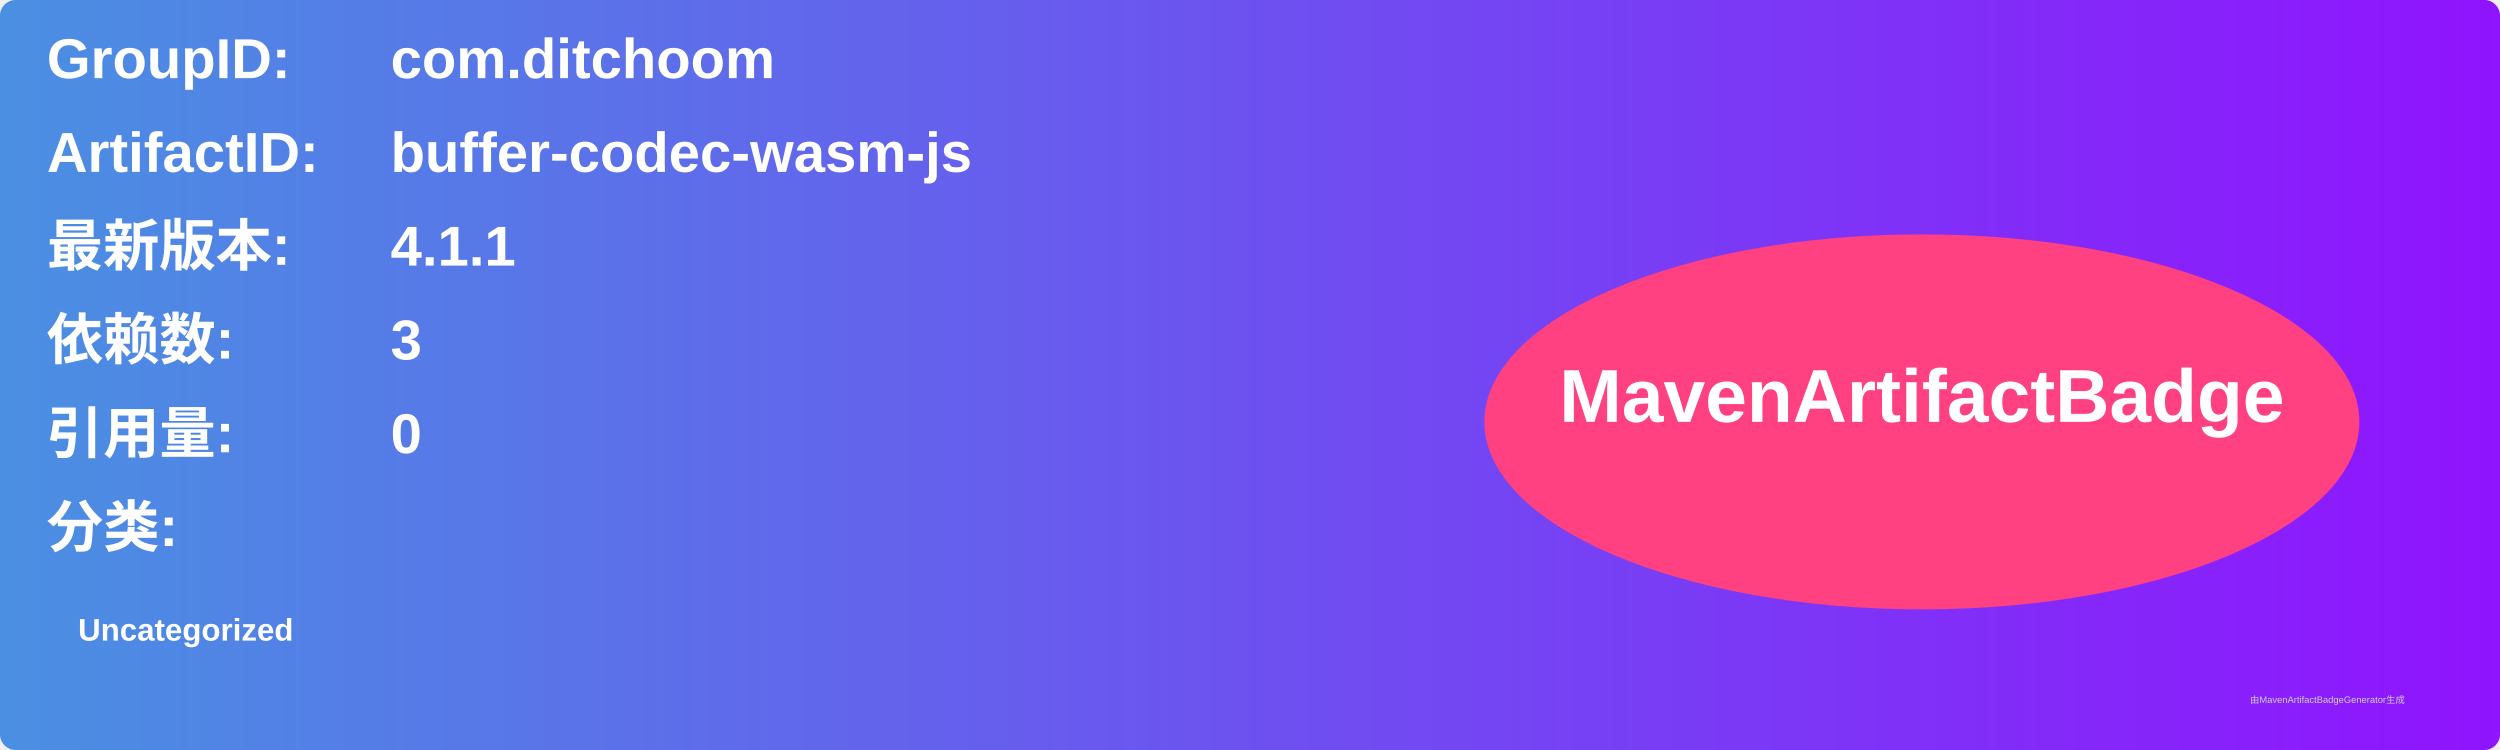
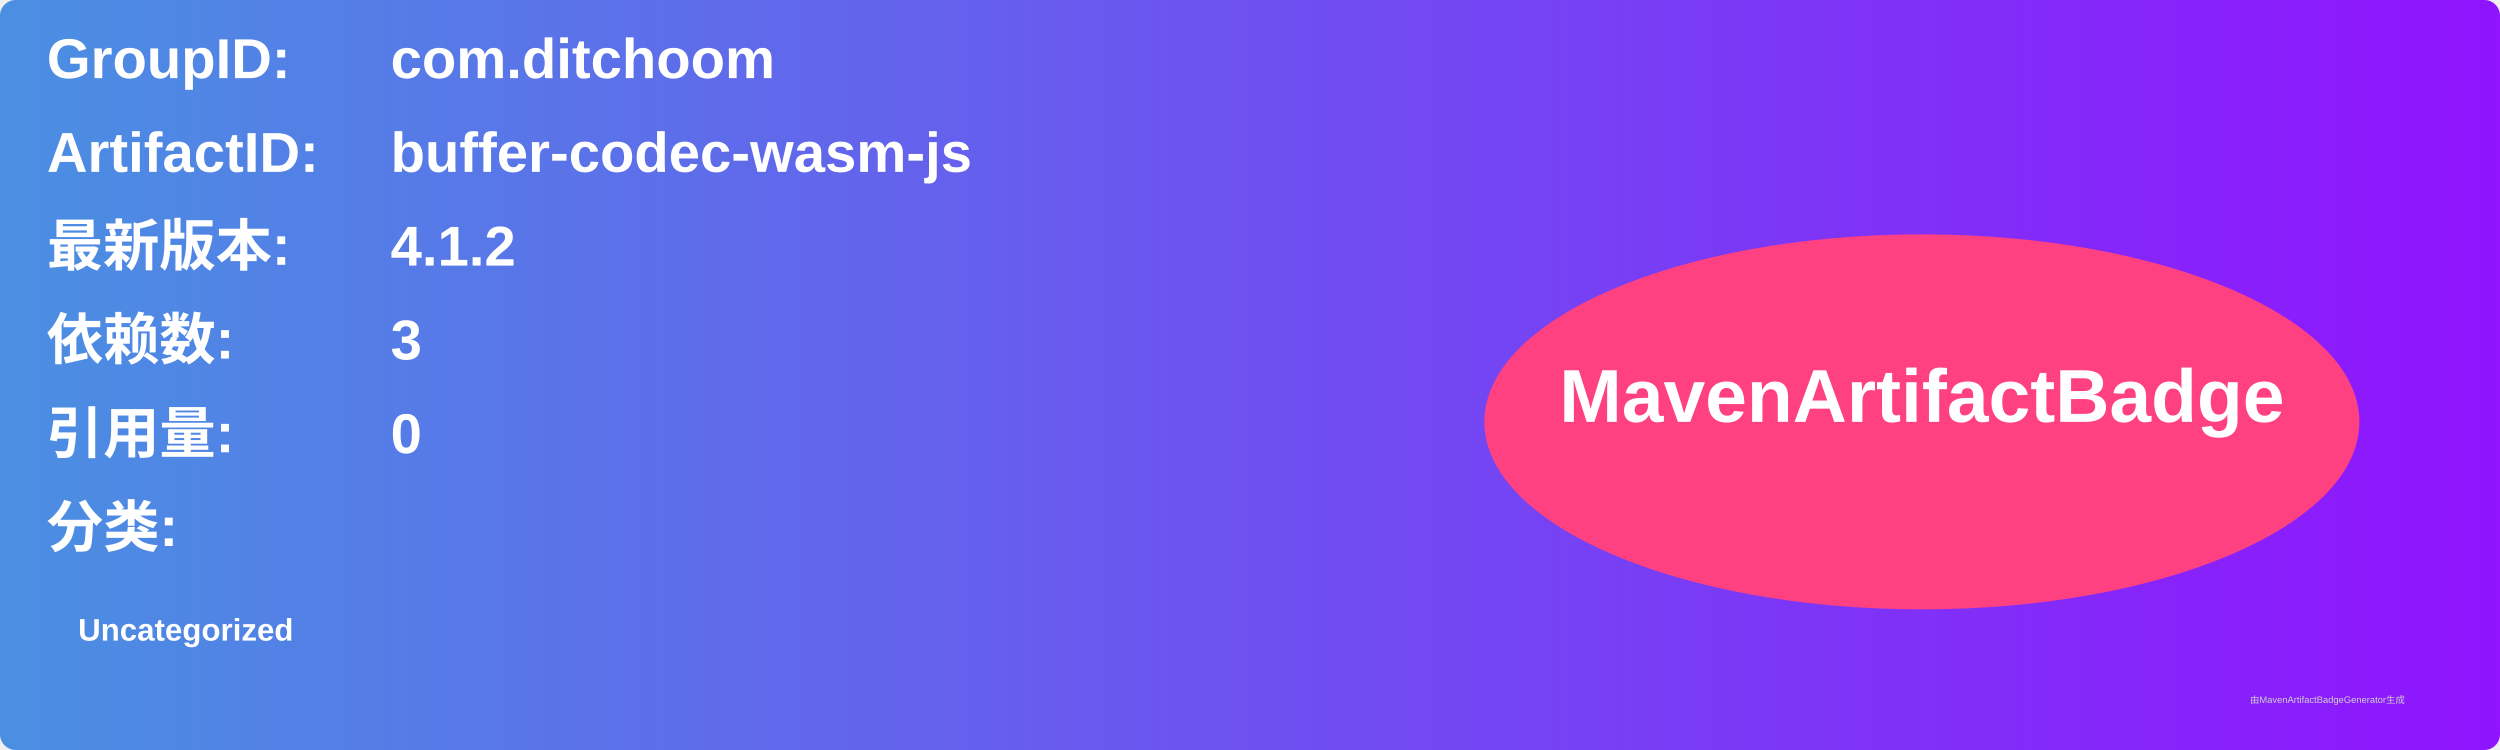
<svg xmlns="http://www.w3.org/2000/svg" width="800" height="240" viewBox="0 0 800 240">
  <linearGradient id="grad" x1="0%" y1="0%" x2="100%" y2="0%">
    <stop offset="0%" stop-color="#4a90e2" />
    <stop offset="100%" stop-color="#9013fe" />
  </linearGradient>
  <rect width="100%" height="100%" rx="5" ry="5" fill="url(#grad)" />
  <g transform="translate(15, 15)">
    <text x="0" y="10" font-family="Arial" font-size="18" fill="white" font-weight="bold" width="260">GroupID:</text>
    <text x="110" y="10" font-family="Arial" font-size="18" fill="white" font-weight="bold" width="460">com.ditchoom</text>
    <text x="0" y="40" font-family="Arial" font-size="18" fill="white" font-weight="bold" width="260">ArtifactID:</text>
    <text x="110" y="40" font-family="Arial" font-size="18" fill="white" font-weight="bold" width="460">buffer-codec-wasm-js</text>
    <text x="0" y="70" font-family="Arial" font-size="18" fill="white" font-weight="bold">最新版本:</text>
    <text x="110" y="70" font-family="Arial" font-size="18" fill="white" font-weight="bold">
-       <tspan font-weight="bold">4.1.1</tspan>
+       <tspan font-weight="bold">4.1.2</tspan>
    </text>
    <text x="0" y="100" font-family="Arial" font-size="18" fill="white" font-weight="bold">依赖数: </text>
    <text x="110" y="100" font-family="Arial" font-size="18" fill="white">
      <tspan font-weight="bold">3</tspan>
    </text>
    <text x="0" y="130" font-family="Arial" font-size="18" fill="white" font-weight="bold">引用量: </text>
    <text x="110" y="130" font-family="Arial" font-size="18" fill="white">
      <tspan font-weight="bold">0</tspan>
    </text>
    <text x="0" y="160" font-family="Arial" font-size="18" fill="white" font-weight="bold">分类:</text>
    <text x="10" y="190" font-family="Arial" font-size="10" fill="white">
      <tspan font-weight="bold">Uncategorized</tspan>
    </text>
    <ellipse cx="600" cy="120" rx="140" ry="60" fill="#ff4081" />
    <text x="600" y="120" text-anchor="middle" font-family="Arial" font-size="24" fill="white" font-weight="bold">MavenArtifactBadge</text>
  </g>
  <text x="720" y="225" font-family="Arial" font-size="3" fill="#d0d0d0">由MavenArtifactBadgeGenerator生成</text>
</svg>
